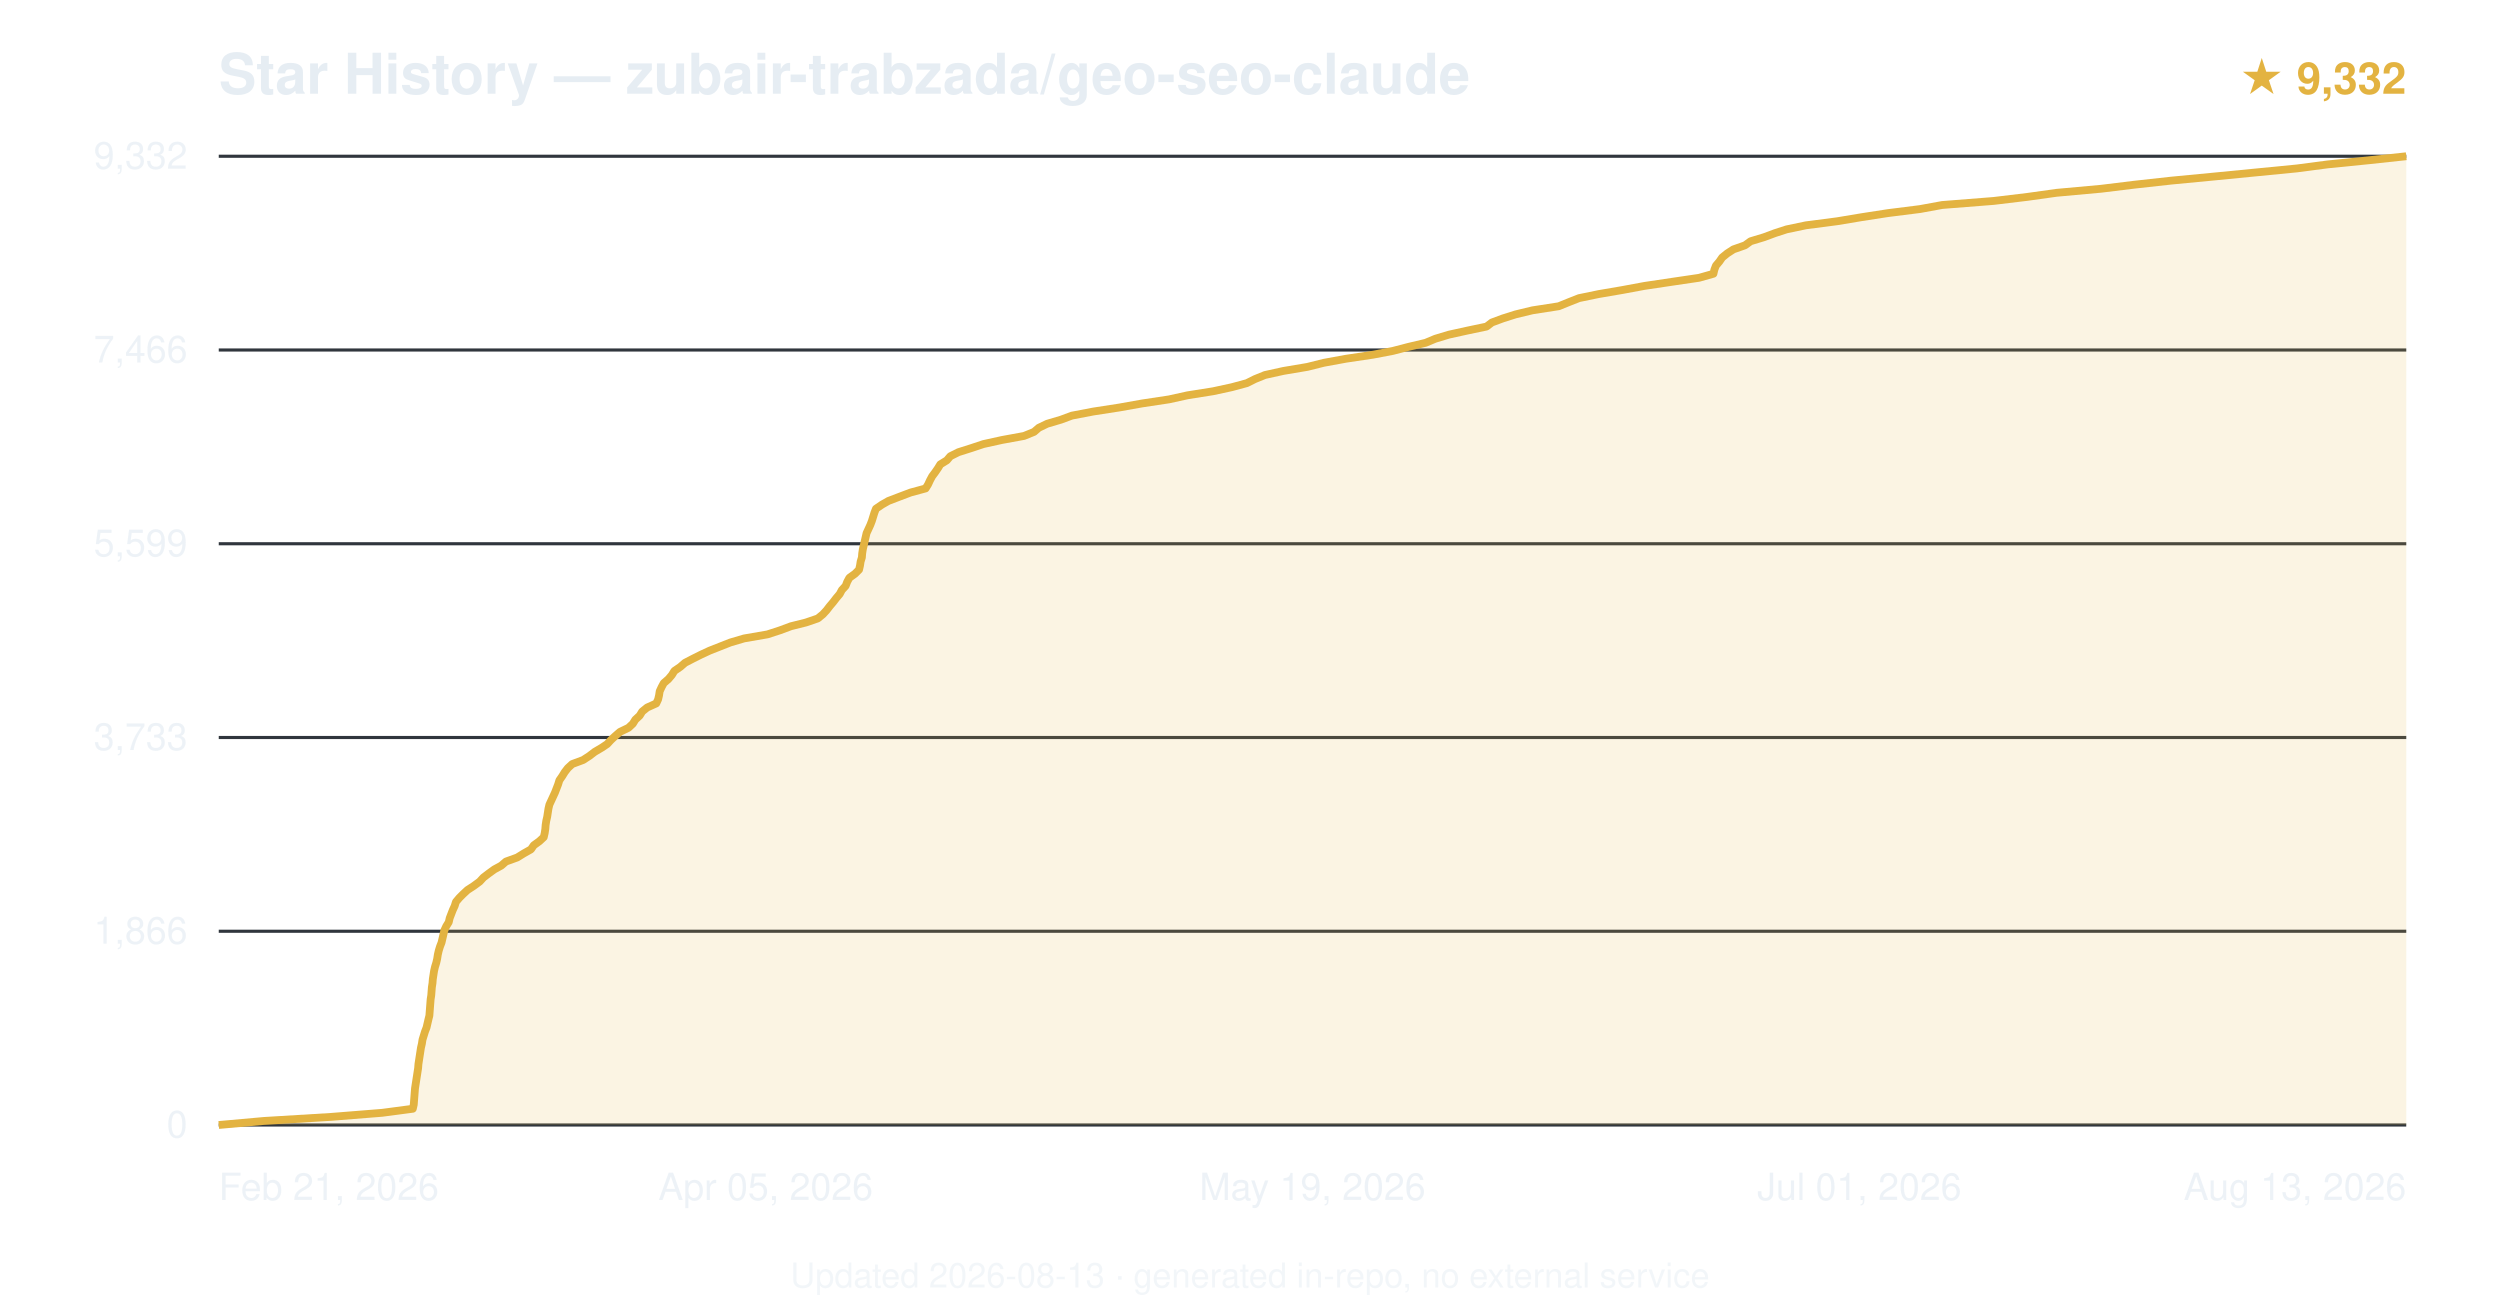
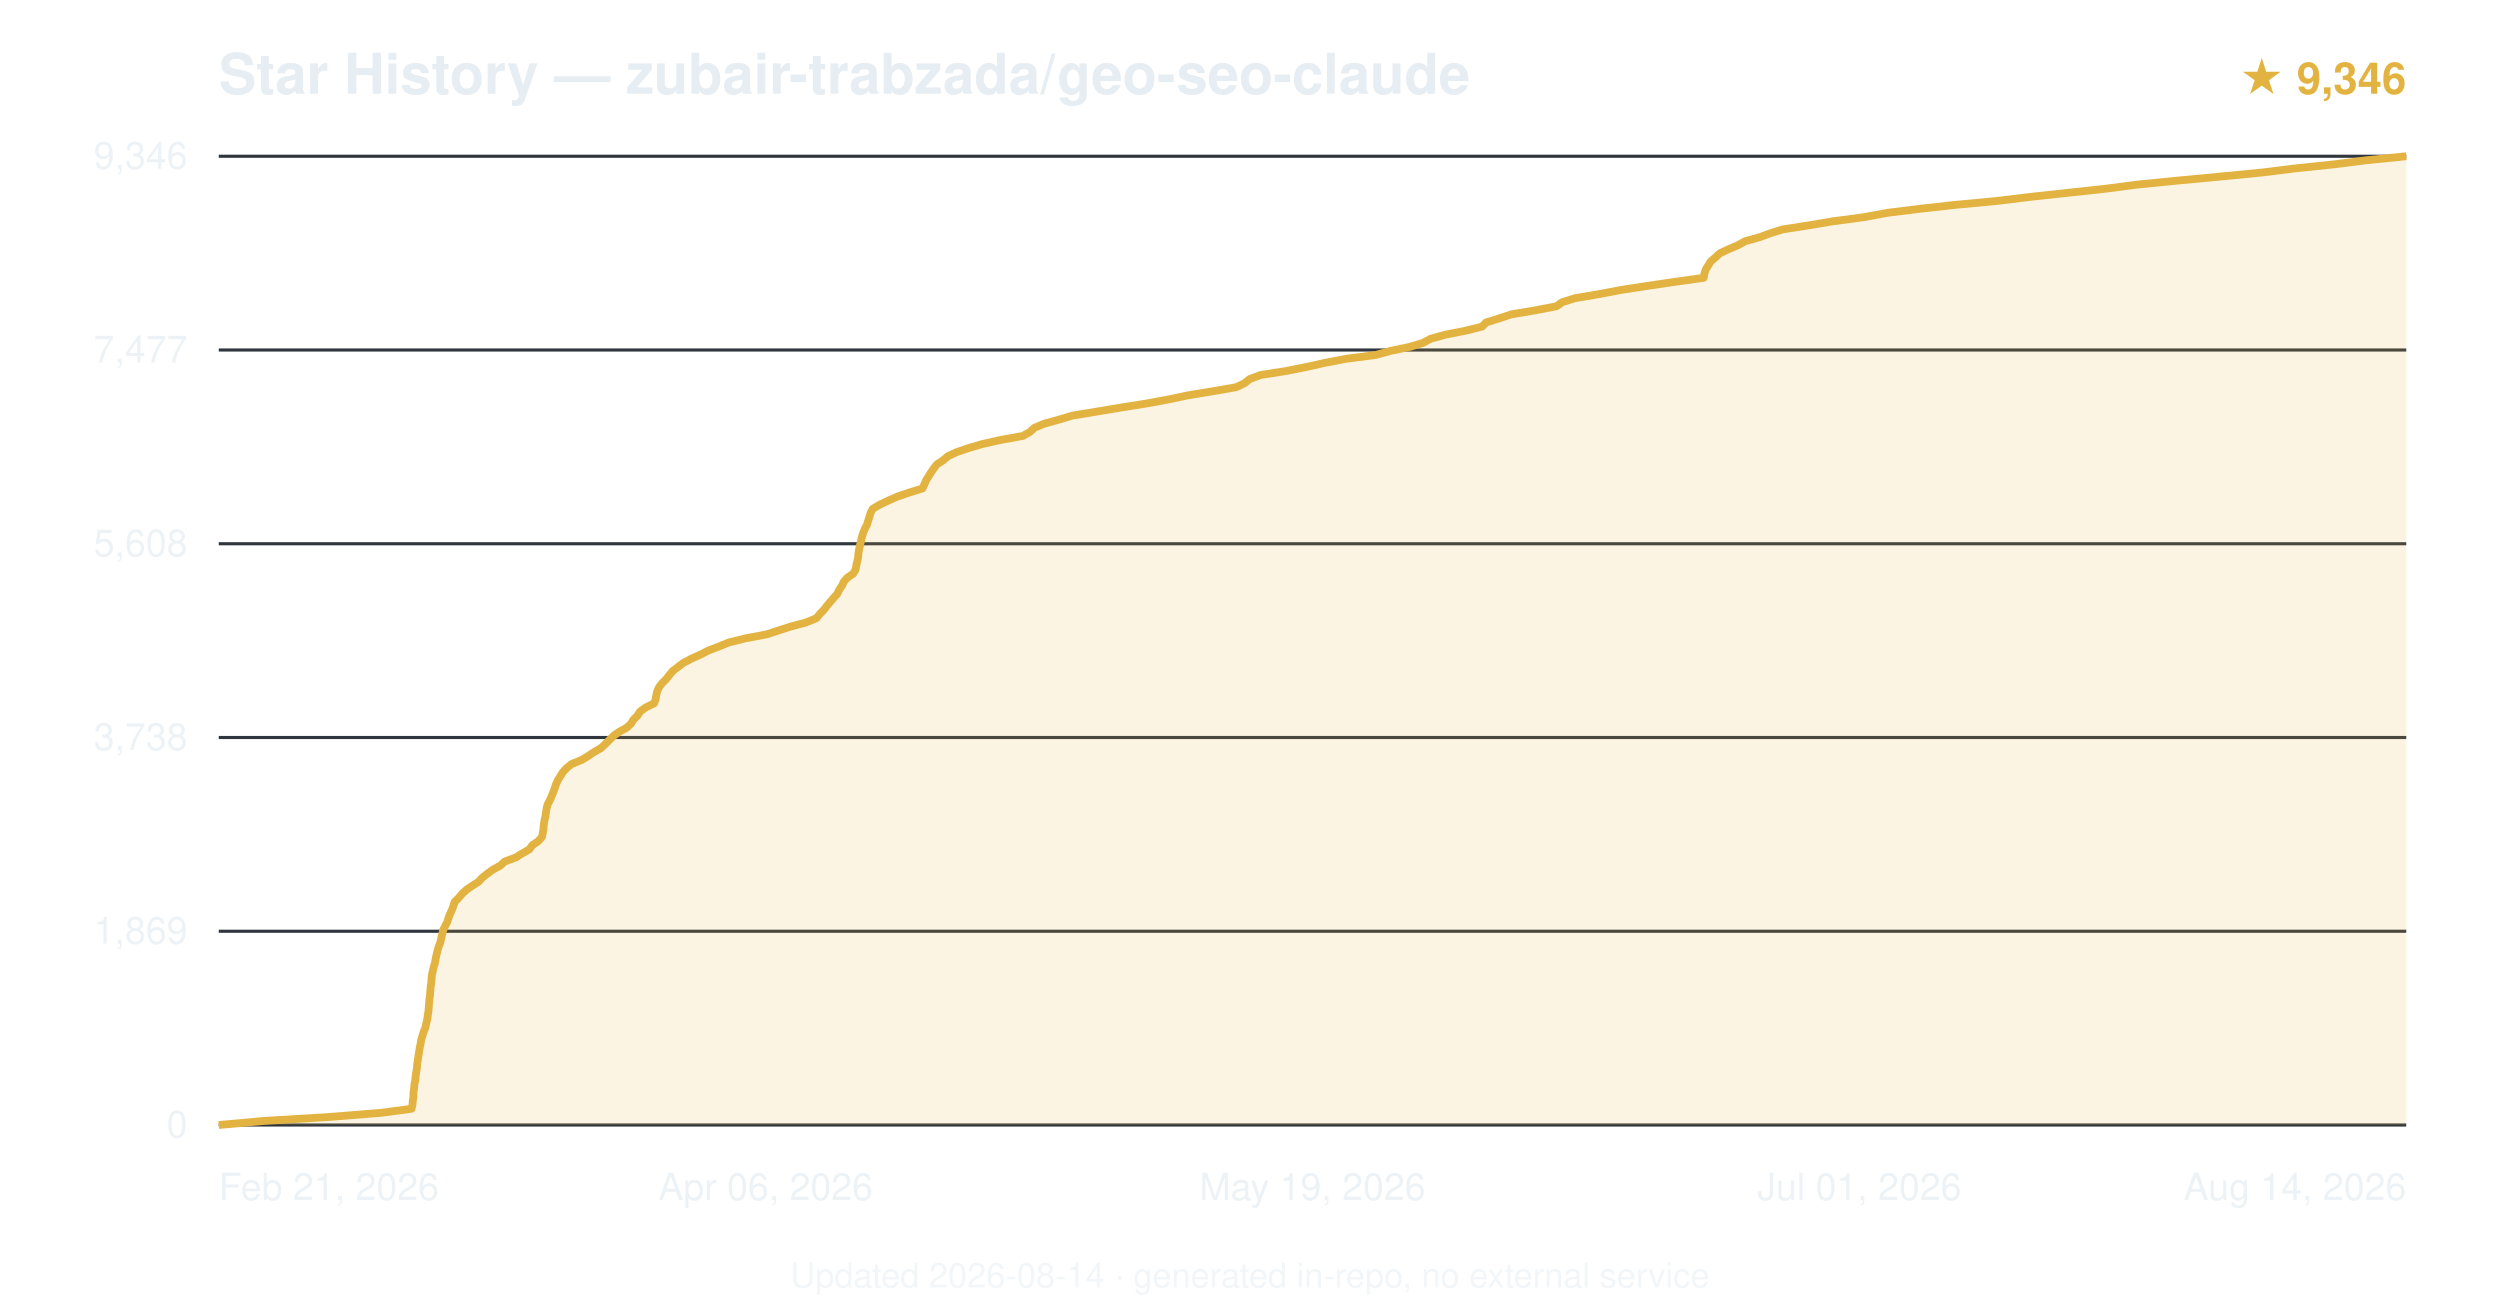
<svg xmlns="http://www.w3.org/2000/svg" viewBox="0 0 800 420" font-family="-apple-system,BlinkMacSystemFont,'Segoe UI',Helvetica,Arial,sans-serif">
  <text x="70" y="30" font-size="18" font-weight="600" fill="#e6edf3">Star History — zubair-trabzada/geo-seo-claude</text>
-   <text x="770" y="30" text-anchor="end" font-size="14" fill="#e3b341" font-weight="600">★ 9,332</text>
+   <text x="770" y="30" text-anchor="end" font-size="14" fill="#e3b341" font-weight="600">★ 9,346</text>
  <line x1="70" y1="360.0" x2="770" y2="360.0" stroke="#30363d" stroke-width="1" />
  <text x="60" y="364.0" text-anchor="end" font-size="12" fill="#e6edf3" opacity="0.7">0</text>
  <line x1="70" y1="298.0" x2="770" y2="298.0" stroke="#30363d" stroke-width="1" />
-   <text x="60" y="302.0" text-anchor="end" font-size="12" fill="#e6edf3" opacity="0.7">1,866</text>
+   <text x="60" y="302.0" text-anchor="end" font-size="12" fill="#e6edf3" opacity="0.7">1,869</text>
  <line x1="70" y1="236.0" x2="770" y2="236.0" stroke="#30363d" stroke-width="1" />
-   <text x="60" y="240.0" text-anchor="end" font-size="12" fill="#e6edf3" opacity="0.7">3,733</text>
+   <text x="60" y="240.0" text-anchor="end" font-size="12" fill="#e6edf3" opacity="0.7">3,738</text>
  <line x1="70" y1="174.0" x2="770" y2="174.0" stroke="#30363d" stroke-width="1" />
-   <text x="60" y="178.0" text-anchor="end" font-size="12" fill="#e6edf3" opacity="0.7">5,599</text>
+   <text x="60" y="178.0" text-anchor="end" font-size="12" fill="#e6edf3" opacity="0.7">5,608</text>
  <line x1="70" y1="112.0" x2="770" y2="112.0" stroke="#30363d" stroke-width="1" />
-   <text x="60" y="116.0" text-anchor="end" font-size="12" fill="#e6edf3" opacity="0.7">7,466</text>
+   <text x="60" y="116.0" text-anchor="end" font-size="12" fill="#e6edf3" opacity="0.7">7,477</text>
  <line x1="70" y1="50.0" x2="770" y2="50.0" stroke="#30363d" stroke-width="1" />
-   <text x="60" y="54.0" text-anchor="end" font-size="12" fill="#e6edf3" opacity="0.7">9,332</text>
-   <path d="M70.0,360.0 L84.5,358.7 L106.0,357.4 L122.3,356.1 L132.1,354.8 L132.4,353.5 L132.5,352.2 L132.6,350.9 L132.7,349.6 L132.8,348.3 L133.0,347.0 L133.2,345.7 L133.4,344.4 L133.6,343.1 L133.8,341.8 L133.9,340.5 L134.1,339.2 L134.3,337.9 L134.5,336.6 L134.7,335.3 L135.0,334.0 L135.2,332.7 L135.6,331.4 L136.0,330.1 L136.5,328.8 L136.8,327.5 L137.1,326.2 L137.4,325.0 L137.5,323.7 L137.6,322.4 L137.7,321.1 L137.8,319.8 L138.0,318.5 L138.1,317.2 L138.2,315.9 L138.4,314.6 L138.5,313.3 L138.7,312.0 L138.9,310.7 L139.2,309.4 L139.6,308.1 L139.9,306.8 L140.1,305.5 L140.4,304.2 L140.8,302.9 L141.3,301.6 L141.6,300.3 L141.9,299.0 L142.2,297.7 L142.8,296.4 L143.6,295.1 L143.9,293.8 L144.4,292.5 L144.9,291.2 L145.5,289.9 L145.9,288.6 L147.0,287.3 L148.2,286.1 L149.6,284.8 L151.6,283.5 L153.5,282.1 L154.7,280.8 L156.4,279.5 L158.2,278.2 L160.4,277.0 L161.9,275.7 L165.5,274.4 L167.6,273.1 L169.9,271.8 L170.8,270.5 L172.6,269.2 L174.0,267.9 L174.3,266.6 L174.5,265.3 L174.6,264.0 L174.8,262.7 L175.1,261.4 L175.3,260.1 L175.5,258.8 L175.8,257.5 L176.4,256.2 L177.0,254.9 L177.6,253.6 L178.1,252.3 L178.6,251.0 L179.0,249.7 L179.9,248.4 L180.7,247.1 L181.7,245.8 L183.1,244.5 L186.6,243.2 L188.6,241.9 L190.3,240.6 L192.5,239.3 L194.3,238.1 L195.5,236.8 L196.9,235.5 L198.4,234.2 L201.1,232.9 L202.5,231.6 L203.3,230.3 L204.7,229.0 L205.5,227.7 L207.1,226.4 L210.0,225.1 L210.6,223.8 L210.9,222.5 L211.1,221.2 L211.7,219.9 L212.4,218.6 L213.9,217.3 L215.0,216.0 L215.8,214.7 L217.7,213.4 L219.2,212.1 L221.7,210.8 L224.3,209.5 L227.1,208.2 L230.4,206.9 L233.7,205.6 L238.1,204.3 L245.6,203.0 L249.6,201.7 L253.1,200.4 L257.9,199.2 L261.7,197.9 L263.3,196.6 L264.5,195.3 L265.5,194.0 L266.6,192.7 L267.6,191.4 L268.7,190.1 L269.4,188.8 L270.6,187.5 L271.1,186.2 L271.8,184.9 L273.6,183.6 L274.9,182.3 L275.2,181.0 L275.4,179.7 L275.8,178.4 L275.9,177.1 L276.1,175.8 L276.4,174.5 L276.7,173.2 L277.0,171.9 L277.3,170.6 L277.9,169.3 L278.5,168.0 L279.0,166.7 L279.4,165.4 L279.8,164.1 L280.3,162.8 L282.2,161.5 L284.3,160.3 L287.7,159.0 L291.4,157.6 L296.2,156.3 L297.0,155.0 L297.6,153.7 L298.3,152.4 L299.2,151.2 L300.1,149.9 L300.9,148.6 L303.0,147.3 L304.1,146.0 L306.7,144.7 L310.8,143.4 L314.7,142.1 L320.6,140.8 L327.7,139.5 L330.9,138.2 L332.4,136.9 L335.1,135.6 L339.5,134.3 L343.0,133.0 L349.8,131.7 L358.2,130.4 L365.5,129.1 L374.1,127.8 L380.0,126.5 L388.2,125.2 L394.2,123.9 L399.0,122.6 L401.6,121.3 L404.8,120.0 L410.7,118.7 L418.4,117.4 L423.6,116.1 L430.7,114.8 L439.4,113.5 L445.7,112.3 L450.7,111.0 L456.2,109.7 L459.3,108.4 L463.6,107.1 L469.5,105.8 L475.7,104.5 L477.4,103.2 L480.9,101.9 L485.0,100.6 L490.4,99.3 L498.8,98.0 L502.0,96.7 L505.3,95.4 L511.6,94.1 L519.2,92.8 L526.2,91.5 L534.9,90.2 L543.7,88.9 L548.3,87.6 L548.6,86.3 L549.1,85.0 L550.2,83.7 L551.1,82.4 L552.7,81.1 L554.7,79.8 L558.4,78.5 L560.2,77.2 L564.5,75.9 L568.0,74.6 L571.7,73.4 L577.9,72.1 L587.9,70.8 L595.7,69.5 L604.1,68.2 L614.4,66.9 L621.5,65.6 L638.0,64.3 L648.8,63.0 L658.1,61.7 L672.4,60.4 L683.0,59.1 L694.8,57.8 L708.4,56.5 L721.7,55.2 L735.0,53.9 L744.9,52.6 L757.9,51.3 L770.0,50.0 L770.0,360 L70.0,360 Z" fill="#e3b341" opacity="0.15" />
-   <path d="M70.0,360.0 L84.5,358.7 L106.0,357.4 L122.3,356.1 L132.1,354.8 L132.4,353.5 L132.5,352.2 L132.6,350.9 L132.7,349.6 L132.8,348.3 L133.0,347.0 L133.2,345.7 L133.4,344.4 L133.6,343.1 L133.8,341.8 L133.9,340.5 L134.1,339.2 L134.3,337.9 L134.5,336.6 L134.7,335.3 L135.0,334.0 L135.2,332.7 L135.6,331.4 L136.0,330.1 L136.5,328.8 L136.8,327.5 L137.1,326.2 L137.4,325.0 L137.5,323.7 L137.6,322.4 L137.7,321.1 L137.8,319.8 L138.0,318.5 L138.1,317.2 L138.2,315.9 L138.4,314.6 L138.5,313.3 L138.7,312.0 L138.9,310.7 L139.2,309.4 L139.6,308.1 L139.9,306.8 L140.1,305.5 L140.4,304.2 L140.8,302.9 L141.3,301.6 L141.6,300.3 L141.9,299.0 L142.2,297.7 L142.8,296.4 L143.6,295.1 L143.9,293.8 L144.4,292.5 L144.9,291.2 L145.5,289.9 L145.9,288.6 L147.0,287.3 L148.2,286.1 L149.6,284.8 L151.6,283.5 L153.5,282.1 L154.7,280.8 L156.4,279.5 L158.2,278.2 L160.4,277.0 L161.9,275.7 L165.5,274.4 L167.6,273.1 L169.9,271.8 L170.8,270.5 L172.6,269.2 L174.0,267.9 L174.3,266.6 L174.5,265.3 L174.6,264.0 L174.8,262.7 L175.1,261.4 L175.3,260.1 L175.5,258.8 L175.8,257.5 L176.4,256.2 L177.0,254.9 L177.6,253.6 L178.1,252.3 L178.6,251.0 L179.0,249.7 L179.9,248.4 L180.7,247.1 L181.7,245.8 L183.1,244.5 L186.6,243.2 L188.6,241.9 L190.3,240.6 L192.5,239.3 L194.3,238.1 L195.5,236.8 L196.9,235.5 L198.4,234.2 L201.1,232.9 L202.5,231.6 L203.3,230.3 L204.7,229.0 L205.5,227.7 L207.1,226.4 L210.0,225.1 L210.6,223.8 L210.9,222.5 L211.1,221.2 L211.7,219.9 L212.4,218.6 L213.9,217.3 L215.0,216.0 L215.8,214.7 L217.7,213.4 L219.2,212.1 L221.7,210.8 L224.3,209.5 L227.1,208.2 L230.4,206.9 L233.7,205.6 L238.1,204.3 L245.6,203.0 L249.6,201.7 L253.1,200.4 L257.9,199.2 L261.7,197.9 L263.3,196.6 L264.5,195.3 L265.5,194.0 L266.6,192.7 L267.6,191.4 L268.7,190.1 L269.4,188.8 L270.6,187.5 L271.1,186.2 L271.8,184.9 L273.6,183.6 L274.9,182.3 L275.2,181.0 L275.4,179.7 L275.8,178.4 L275.9,177.1 L276.1,175.8 L276.4,174.5 L276.7,173.2 L277.0,171.9 L277.3,170.6 L277.9,169.3 L278.5,168.0 L279.0,166.7 L279.4,165.4 L279.8,164.1 L280.3,162.8 L282.2,161.5 L284.3,160.3 L287.7,159.0 L291.4,157.6 L296.2,156.3 L297.0,155.0 L297.6,153.7 L298.3,152.4 L299.2,151.2 L300.1,149.9 L300.9,148.6 L303.0,147.3 L304.1,146.0 L306.7,144.7 L310.8,143.4 L314.7,142.1 L320.6,140.8 L327.7,139.5 L330.9,138.2 L332.4,136.9 L335.1,135.6 L339.5,134.3 L343.0,133.0 L349.8,131.7 L358.2,130.4 L365.5,129.1 L374.1,127.8 L380.0,126.5 L388.2,125.2 L394.2,123.9 L399.0,122.6 L401.6,121.3 L404.8,120.0 L410.7,118.7 L418.4,117.4 L423.6,116.1 L430.7,114.8 L439.4,113.5 L445.7,112.3 L450.7,111.0 L456.2,109.7 L459.3,108.4 L463.6,107.1 L469.5,105.8 L475.7,104.5 L477.4,103.2 L480.9,101.9 L485.0,100.6 L490.4,99.3 L498.8,98.0 L502.0,96.7 L505.3,95.4 L511.6,94.1 L519.2,92.8 L526.2,91.5 L534.9,90.2 L543.7,88.9 L548.3,87.6 L548.6,86.3 L549.1,85.0 L550.2,83.7 L551.1,82.4 L552.7,81.1 L554.7,79.8 L558.4,78.5 L560.2,77.2 L564.5,75.9 L568.0,74.6 L571.7,73.4 L577.9,72.1 L587.9,70.8 L595.7,69.5 L604.1,68.2 L614.4,66.9 L621.5,65.6 L638.0,64.3 L648.8,63.0 L658.1,61.7 L672.4,60.4 L683.0,59.1 L694.8,57.8 L708.4,56.5 L721.7,55.2 L735.0,53.9 L744.9,52.6 L757.9,51.3 L770.0,50.0" fill="none" stroke="#e3b341" stroke-width="2.5" stroke-linejoin="round" />
+   <text x="60" y="54.0" text-anchor="end" font-size="12" fill="#e6edf3" opacity="0.7">9,346</text>
+   <path d="M70.0,360.0 L84.4,358.7 L105.8,357.4 L122.0,356.1 L131.7,354.8 L132.0,353.5 L132.1,352.2 L132.3,350.9 L132.3,349.6 L132.5,348.3 L132.6,347.0 L132.9,345.7 L133.0,344.4 L133.2,343.1 L133.4,341.8 L133.5,340.5 L133.7,339.2 L133.9,337.9 L134.1,336.6 L134.3,335.3 L134.6,334.0 L134.8,332.7 L135.2,331.4 L135.6,330.1 L136.1,328.9 L136.4,327.5 L136.7,326.2 L136.9,324.9 L137.1,323.6 L137.2,322.4 L137.3,321.1 L137.4,319.8 L137.6,318.5 L137.7,317.2 L137.8,315.9 L138.0,314.6 L138.1,313.3 L138.2,312.0 L138.5,310.7 L138.8,309.4 L139.2,308.1 L139.4,306.8 L139.7,305.5 L140.0,304.2 L140.4,302.9 L140.9,301.6 L141.2,300.3 L141.5,299.0 L141.8,297.7 L142.4,296.4 L143.1,295.1 L143.5,293.8 L144.0,292.5 L144.6,291.2 L145.1,289.9 L145.5,288.6 L146.8,287.3 L147.9,286.0 L149.3,284.7 L151.2,283.4 L153.1,282.2 L154.3,280.9 L155.9,279.6 L157.7,278.3 L160.1,277.0 L161.5,275.7 L165.0,274.4 L167.1,273.1 L169.4,271.8 L170.3,270.5 L172.2,269.2 L173.4,267.9 L173.7,266.6 L173.9,265.3 L174.0,264.0 L174.2,262.7 L174.5,261.4 L174.7,260.1 L174.9,258.8 L175.2,257.5 L175.9,256.2 L176.5,254.9 L177.0,253.6 L177.5,252.3 L177.9,251.0 L178.5,249.7 L179.3,248.4 L180.1,247.1 L181.3,245.8 L182.9,244.5 L186.1,243.2 L188.1,242.0 L190.0,240.7 L192.3,239.4 L193.7,238.1 L195.1,236.7 L196.4,235.4 L198.1,234.2 L200.5,232.9 L201.9,231.6 L202.7,230.3 L204.0,229.0 L204.8,227.7 L206.6,226.4 L209.3,225.1 L209.8,223.8 L210.0,222.5 L210.3,221.2 L210.9,219.9 L211.9,218.6 L213.2,217.3 L214.2,216.0 L215.3,214.7 L217.0,213.4 L218.7,212.1 L221.2,210.8 L224.1,209.5 L226.6,208.2 L230.0,206.9 L233.2,205.6 L238.4,204.3 L245.3,203.0 L249.3,201.7 L253.0,200.5 L257.9,199.2 L261.3,197.8 L262.3,196.5 L263.6,195.2 L264.5,194.0 L265.6,192.7 L266.7,191.4 L267.9,190.1 L268.5,188.8 L269.4,187.5 L270.0,186.2 L271.1,184.9 L273.0,183.6 L273.8,182.3 L274.0,181.0 L274.3,179.7 L274.6,178.4 L274.7,177.1 L274.9,175.8 L275.2,174.5 L275.5,173.2 L275.8,171.9 L276.2,170.6 L276.7,169.3 L277.4,168.0 L277.8,166.7 L278.2,165.4 L278.6,164.1 L279.3,162.8 L281.5,161.5 L284.0,160.3 L287.2,158.9 L291.0,157.6 L295.2,156.3 L295.8,155.0 L296.3,153.8 L297.1,152.5 L297.9,151.2 L298.8,149.9 L299.8,148.6 L301.8,147.3 L303.3,146.0 L306.1,144.7 L309.9,143.4 L314.3,142.1 L320.1,140.8 L327.3,139.5 L329.6,138.2 L331.0,136.9 L334.1,135.6 L338.8,134.3 L343.1,133.0 L351.0,131.7 L358.8,130.4 L367.0,129.1 L374.0,127.8 L380.2,126.5 L388.1,125.2 L395.6,123.9 L398.3,122.6 L399.9,121.3 L403.4,120.0 L411.7,118.7 L418.2,117.4 L424.0,116.1 L430.8,114.8 L440.2,113.6 L444.9,112.3 L451.1,111.0 L455.4,109.7 L457.8,108.4 L462.5,107.1 L469.1,105.8 L474.3,104.5 L475.5,103.2 L479.7,101.9 L483.6,100.6 L491.3,99.3 L498.1,98.0 L499.9,96.7 L504.1,95.4 L511.8,94.1 L518.6,92.8 L527.1,91.5 L535.9,90.2 L545.2,88.9 L545.4,87.6 L545.8,86.3 L546.6,85.0 L547.4,83.7 L548.9,82.4 L550.3,81.1 L553.0,79.8 L556.1,78.5 L558.4,77.2 L563.1,75.9 L566.6,74.6 L570.5,73.4 L578.9,72.1 L586.6,70.8 L596.4,69.5 L604.0,68.1 L614.5,66.8 L625.2,65.6 L639.1,64.3 L649.7,63.0 L661.7,61.7 L673.7,60.4 L683.6,59.1 L696.7,57.8 L710.5,56.5 L723.9,55.2 L734.3,53.9 L746.8,52.6 L757.1,51.3 L770.0,50.0 L770.0,360 L70.0,360 Z" fill="#e3b341" opacity="0.15" />
+   <path d="M70.0,360.0 L84.4,358.7 L105.8,357.4 L122.0,356.1 L131.7,354.8 L132.0,353.5 L132.1,352.2 L132.3,350.9 L132.3,349.6 L132.5,348.3 L132.6,347.0 L132.9,345.7 L133.0,344.4 L133.2,343.1 L133.4,341.8 L133.5,340.5 L133.7,339.2 L133.9,337.9 L134.1,336.6 L134.3,335.3 L134.6,334.0 L134.8,332.7 L135.2,331.4 L135.6,330.1 L136.1,328.9 L136.4,327.5 L136.7,326.2 L136.9,324.9 L137.1,323.6 L137.2,322.4 L137.3,321.1 L137.4,319.8 L137.6,318.5 L137.7,317.2 L137.8,315.9 L138.0,314.6 L138.1,313.3 L138.2,312.0 L138.5,310.7 L138.8,309.4 L139.2,308.1 L139.4,306.8 L139.7,305.5 L140.0,304.2 L140.4,302.9 L140.9,301.6 L141.2,300.3 L141.5,299.0 L141.8,297.7 L142.4,296.4 L143.1,295.1 L143.5,293.8 L144.0,292.5 L144.6,291.2 L145.1,289.9 L145.5,288.6 L146.8,287.3 L147.9,286.0 L149.3,284.7 L151.2,283.4 L153.1,282.2 L154.3,280.9 L155.9,279.6 L157.7,278.3 L160.1,277.0 L161.5,275.7 L165.0,274.4 L167.1,273.1 L169.4,271.8 L170.3,270.5 L172.2,269.2 L173.4,267.9 L173.7,266.6 L173.9,265.3 L174.0,264.0 L174.2,262.7 L174.5,261.4 L174.7,260.1 L174.9,258.8 L175.2,257.5 L175.9,256.2 L176.5,254.9 L177.0,253.6 L177.5,252.3 L177.9,251.0 L178.5,249.7 L179.3,248.4 L180.1,247.1 L181.3,245.8 L182.9,244.5 L186.1,243.2 L188.1,242.0 L190.0,240.7 L192.3,239.4 L193.7,238.1 L195.1,236.7 L196.4,235.4 L198.1,234.2 L200.5,232.9 L201.9,231.6 L202.7,230.3 L204.0,229.0 L204.8,227.7 L206.6,226.4 L209.3,225.1 L209.8,223.8 L210.0,222.5 L210.3,221.2 L210.9,219.9 L211.9,218.6 L213.2,217.3 L214.2,216.0 L215.3,214.7 L217.0,213.4 L218.7,212.1 L221.2,210.8 L224.1,209.5 L226.6,208.2 L230.0,206.9 L233.2,205.6 L238.4,204.3 L245.3,203.0 L249.3,201.7 L253.0,200.5 L257.9,199.2 L261.3,197.8 L262.3,196.5 L263.6,195.2 L264.5,194.0 L265.6,192.7 L266.7,191.4 L267.9,190.1 L268.5,188.8 L269.4,187.5 L270.0,186.2 L271.1,184.9 L273.0,183.6 L273.8,182.3 L274.0,181.0 L274.3,179.7 L274.6,178.4 L274.7,177.1 L274.9,175.8 L275.2,174.5 L275.5,173.2 L275.8,171.9 L276.2,170.6 L276.7,169.3 L277.4,168.0 L277.8,166.7 L278.2,165.4 L278.6,164.1 L279.3,162.8 L281.5,161.5 L284.0,160.3 L287.2,158.9 L291.0,157.6 L295.2,156.3 L295.8,155.0 L296.3,153.8 L297.1,152.5 L297.9,151.2 L298.8,149.9 L299.8,148.6 L301.8,147.3 L303.3,146.0 L306.1,144.7 L309.9,143.4 L314.3,142.1 L320.1,140.8 L327.3,139.5 L329.6,138.2 L331.0,136.9 L334.1,135.6 L338.8,134.3 L343.1,133.0 L351.0,131.7 L358.8,130.4 L367.0,129.1 L374.0,127.8 L380.2,126.5 L388.1,125.2 L395.6,123.9 L398.3,122.6 L399.9,121.3 L403.4,120.0 L411.7,118.7 L418.2,117.4 L424.0,116.1 L430.8,114.8 L440.2,113.6 L444.9,112.3 L451.1,111.0 L455.4,109.7 L457.8,108.4 L462.5,107.1 L469.1,105.8 L474.3,104.5 L475.5,103.2 L479.7,101.9 L483.6,100.6 L491.3,99.3 L498.1,98.0 L499.9,96.7 L504.1,95.4 L511.8,94.1 L518.6,92.8 L527.1,91.5 L535.9,90.2 L545.2,88.9 L545.4,87.6 L545.8,86.3 L546.6,85.0 L547.4,83.7 L548.9,82.4 L550.3,81.1 L553.0,79.8 L556.1,78.5 L558.4,77.2 L563.1,75.9 L566.6,74.6 L570.5,73.4 L578.9,72.1 L586.6,70.8 L596.4,69.5 L604.0,68.1 L614.5,66.8 L625.2,65.6 L639.1,64.3 L649.7,63.0 L661.7,61.7 L673.7,60.4 L683.6,59.1 L696.7,57.8 L710.5,56.5 L723.9,55.2 L734.3,53.9 L746.8,52.6 L757.1,51.3 L770.0,50.0" fill="none" stroke="#e3b341" stroke-width="2.5" stroke-linejoin="round" />
  <text x="70.0" y="384" text-anchor="start" font-size="12" fill="#e6edf3" opacity="0.7">Feb 21, 2026</text>
-   <text x="245.0" y="384" text-anchor="middle" font-size="12" fill="#e6edf3" opacity="0.7">Apr 05, 2026</text>
+   <text x="245.0" y="384" text-anchor="middle" font-size="12" fill="#e6edf3" opacity="0.7">Apr 06, 2026</text>
  <text x="420.0" y="384" text-anchor="middle" font-size="12" fill="#e6edf3" opacity="0.7">May 19, 2026</text>
  <text x="595.0" y="384" text-anchor="middle" font-size="12" fill="#e6edf3" opacity="0.7">Jul 01, 2026</text>
-   <text x="770.0" y="384" text-anchor="end" font-size="12" fill="#e6edf3" opacity="0.7">Aug 13, 2026</text>
-   <text x="400.0" y="412" text-anchor="middle" font-size="11" fill="#e6edf3" opacity="0.5">Updated 2026-08-13 · generated in-repo, no external service</text>
+   <text x="770.0" y="384" text-anchor="end" font-size="12" fill="#e6edf3" opacity="0.7">Aug 14, 2026</text>
+   <text x="400.0" y="412" text-anchor="middle" font-size="11" fill="#e6edf3" opacity="0.5">Updated 2026-08-14 · generated in-repo, no external service</text>
</svg>
